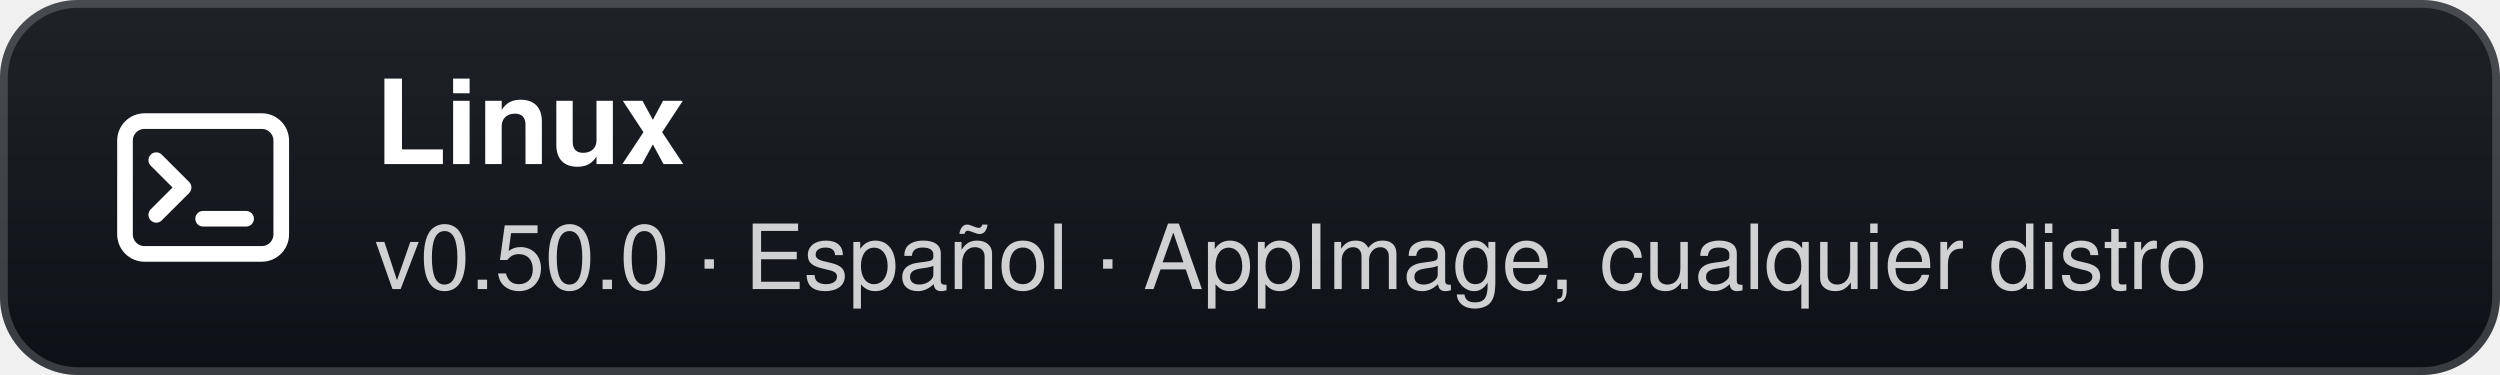
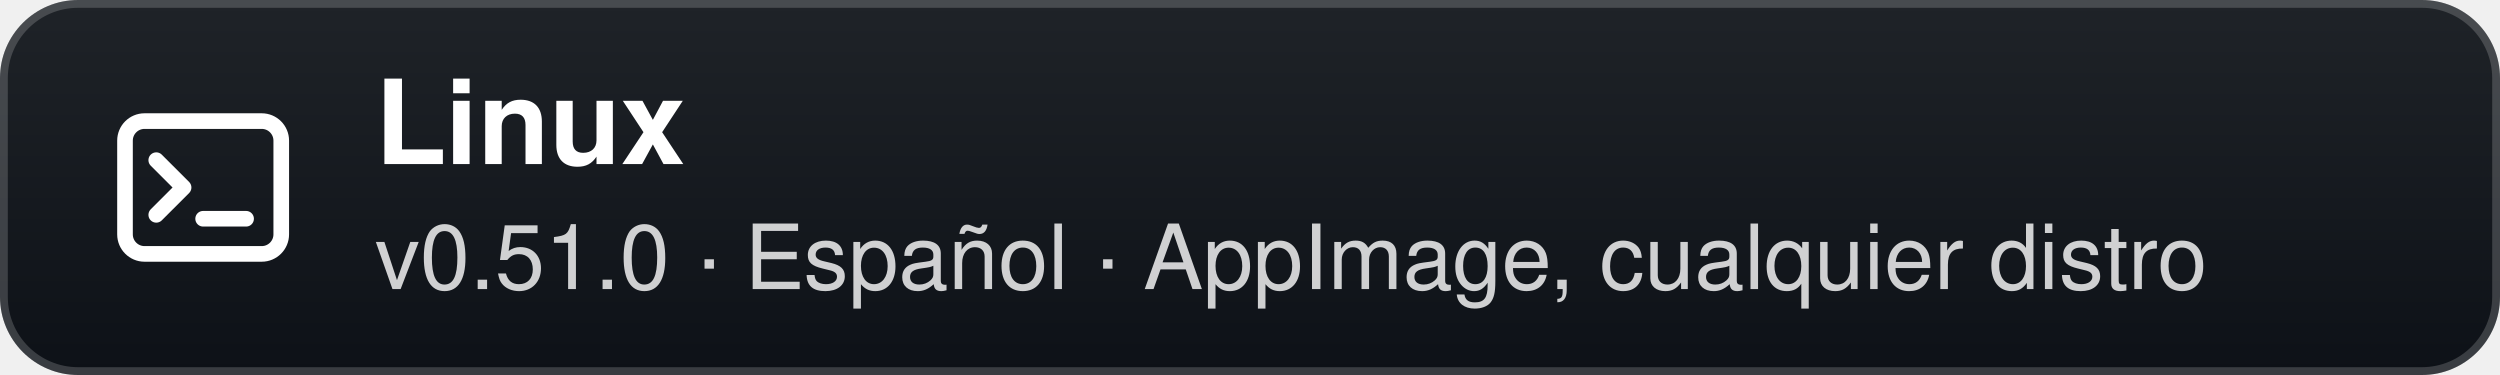
- <svg xmlns="http://www.w3.org/2000/svg" width="320" height="48" viewBox="0 0 320 48" role="img" aria-label="Linux: v0.50.0 · Español · AppImage, cualquier distro">
+ <svg xmlns="http://www.w3.org/2000/svg" width="320" height="48" viewBox="0 0 320 48" role="img" aria-label="Linux: v0.51.0 · Español · AppImage, cualquier distro">
  <defs>
    <linearGradient id="g" x1="0" y1="0" x2="0" y2="1">
      <stop offset="0" stop-color="#1f2328" />
      <stop offset="1" stop-color="#0d1117" />
    </linearGradient>
  </defs>
  <rect width="320" height="48" rx="10" fill="url(#g)" />
  <rect x="0.5" y="0.5" width="319" height="47" rx="9.5" fill="none" stroke="#ffffff" stroke-opacity="0.18" />
  <g transform="translate(26 24)">
    <rect x="-10" y="-8.5" width="20" height="17" rx="2.5" fill="none" stroke="#fff" stroke-width="2" />
    <path d="M-6 -3.5 L-2.5 0 L-6 3.5" fill="none" stroke="#fff" stroke-width="2" stroke-linecap="round" stroke-linejoin="round" />
    <path d="M0 4 H5.5" stroke="#fff" stroke-width="2" stroke-linecap="round" />
  </g>
  <text x="48" y="21" fill="#ffffff" font-family="'Segoe UI',-apple-system,BlinkMacSystemFont,Helvetica,Arial,sans-serif" font-size="15" font-weight="700">Linux</text>
-   <text x="48" y="37" fill="#ffffff" fill-opacity="0.8" font-family="'Segoe UI',-apple-system,BlinkMacSystemFont,Helvetica,Arial,sans-serif" font-size="11.5">v0.50.0 · Español · AppImage, cualquier distro</text>
+   <text x="48" y="37" fill="#ffffff" fill-opacity="0.8" font-family="'Segoe UI',-apple-system,BlinkMacSystemFont,Helvetica,Arial,sans-serif" font-size="11.5">v0.51.0 · Español · AppImage, cualquier distro</text>
</svg>
